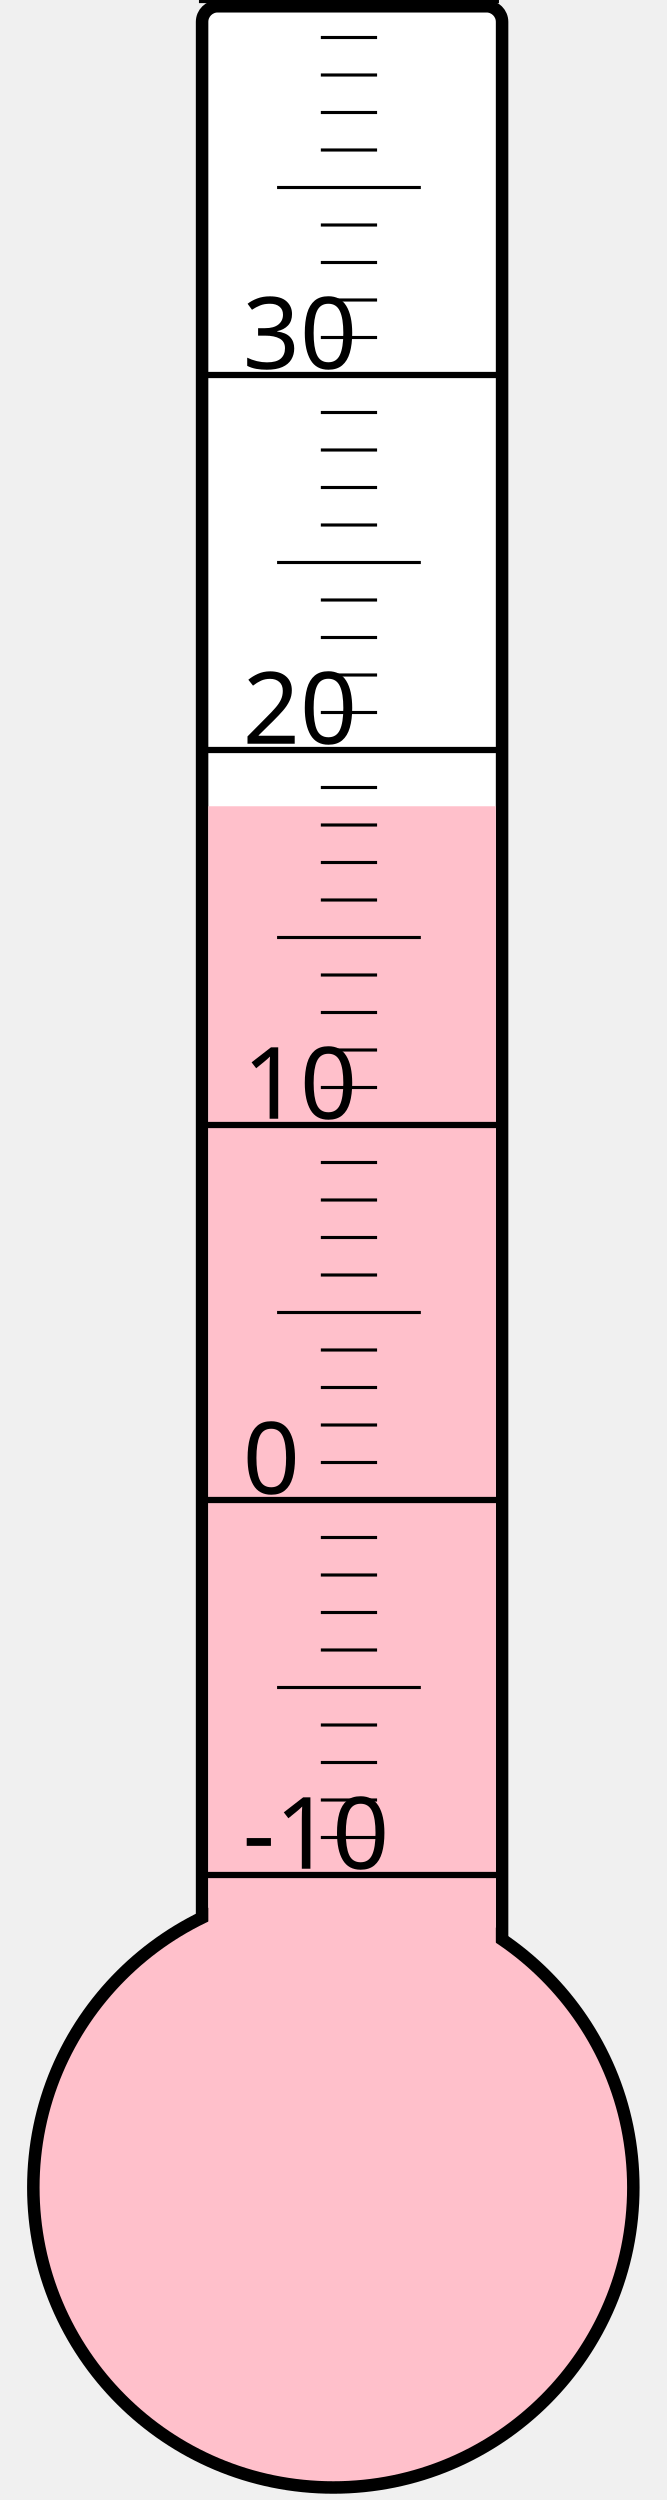
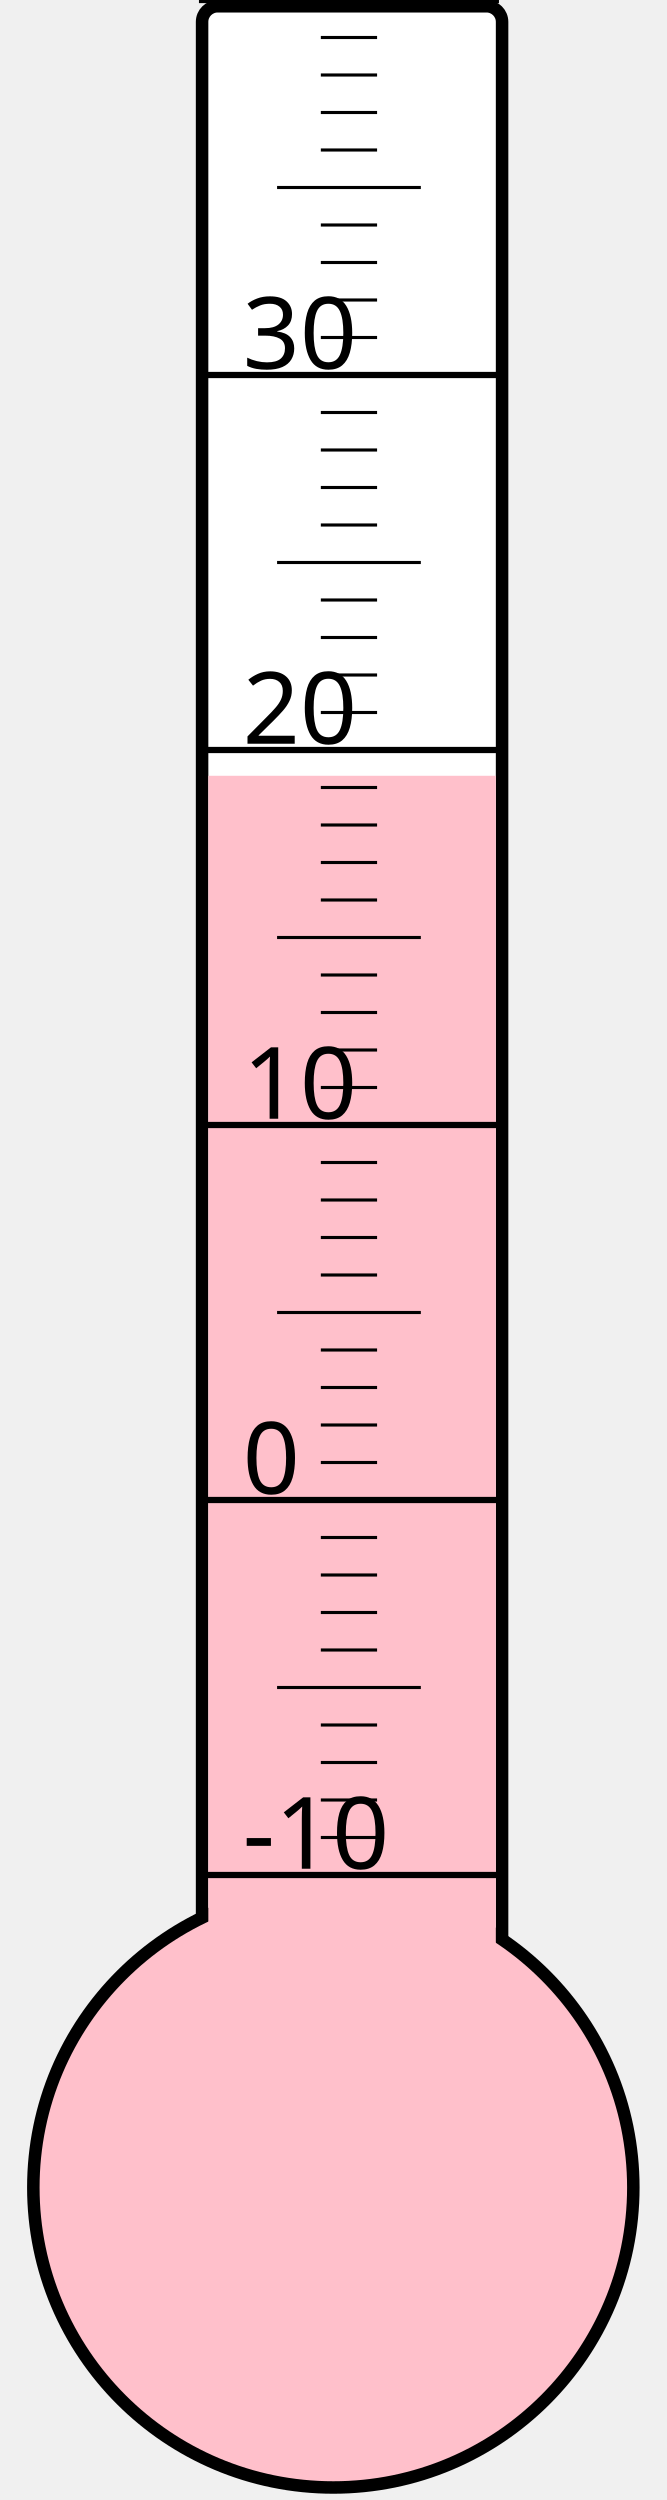
<svg xmlns="http://www.w3.org/2000/svg" width="40px" height="150px" viewBox="0 0 200 800">
  <rect width="200" height="800" x="0" y="0" style="fill: #ffffeb; fill-opacity: 0;" />
  <rect width="96" height="680" x="58" y="2" rx="5" ry="5" style="fill: white; fill-opacity: 1; stroke: black; stroke-width: 4;" />
  <circle cx="100" cy="700" r="96" style="fill: pink; stroke: black; stroke-width: 4;" />
-   <rect width="92" height="442.0" x="60" y="258.0" style="fill: pink; fill-opacity: 1; stroke-width: 0;" />
+   <rect width="92" height="451.75" x="60" y="248.25" style="fill: pink; fill-opacity: 1; stroke-width: 0;" />
  <text x="71" y="598" style="font-family: sans-serif; font-size: 24pt;">-10</text>
  <text x="71" y="478" style="font-family: sans-serif; font-size: 24pt;">0</text>
  <text x="71" y="358" style="font-family: sans-serif; font-size: 24pt;">10</text>
  <text x="71" y="238" style="font-family: sans-serif; font-size: 24pt;">20</text>
  <text x="71" y="118" style="font-family: sans-serif; font-size: 24pt;">30</text>
  <g style="stroke: black;">
    <line x1="57" y1="600" x2="153" y2="600" style="stroke-width: 2;" />
    <line x1="96" y1="588" x2="114" y2="588" style="stroke-width: 1;" />
    <line x1="96" y1="576" x2="114" y2="576" style="stroke-width: 1;" />
    <line x1="96" y1="564" x2="114" y2="564" style="stroke-width: 1;" />
    <line x1="96" y1="552" x2="114" y2="552" style="stroke-width: 1;" />
    <line x1="82" y1="540" x2="128" y2="540" style="stroke-width: 1;" />
    <line x1="96" y1="528" x2="114" y2="528" style="stroke-width: 1;" />
    <line x1="96" y1="516" x2="114" y2="516" style="stroke-width: 1;" />
    <line x1="96" y1="504" x2="114" y2="504" style="stroke-width: 1;" />
    <line x1="96" y1="492" x2="114" y2="492" style="stroke-width: 1;" />
    <line x1="57" y1="480" x2="153" y2="480" style="stroke-width: 2;" />
    <line x1="96" y1="468" x2="114" y2="468" style="stroke-width: 1;" />
    <line x1="96" y1="456" x2="114" y2="456" style="stroke-width: 1;" />
    <line x1="96" y1="444" x2="114" y2="444" style="stroke-width: 1;" />
    <line x1="96" y1="432" x2="114" y2="432" style="stroke-width: 1;" />
    <line x1="82" y1="420" x2="128" y2="420" style="stroke-width: 1;" />
    <line x1="96" y1="408" x2="114" y2="408" style="stroke-width: 1;" />
    <line x1="96" y1="396" x2="114" y2="396" style="stroke-width: 1;" />
    <line x1="96" y1="384" x2="114" y2="384" style="stroke-width: 1;" />
    <line x1="96" y1="372" x2="114" y2="372" style="stroke-width: 1;" />
    <line x1="57" y1="360" x2="153" y2="360" style="stroke-width: 2;" />
    <line x1="96" y1="348" x2="114" y2="348" style="stroke-width: 1;" />
    <line x1="96" y1="336" x2="114" y2="336" style="stroke-width: 1;" />
    <line x1="96" y1="324" x2="114" y2="324" style="stroke-width: 1;" />
    <line x1="96" y1="312" x2="114" y2="312" style="stroke-width: 1;" />
    <line x1="82" y1="300" x2="128" y2="300" style="stroke-width: 1;" />
    <line x1="96" y1="288" x2="114" y2="288" style="stroke-width: 1;" />
    <line x1="96" y1="276" x2="114" y2="276" style="stroke-width: 1;" />
    <line x1="96" y1="264" x2="114" y2="264" style="stroke-width: 1;" />
    <line x1="96" y1="252" x2="114" y2="252" style="stroke-width: 1;" />
    <line x1="57" y1="240" x2="153" y2="240" style="stroke-width: 2;" />
    <line x1="96" y1="228" x2="114" y2="228" style="stroke-width: 1;" />
    <line x1="96" y1="216" x2="114" y2="216" style="stroke-width: 1;" />
    <line x1="96" y1="204" x2="114" y2="204" style="stroke-width: 1;" />
    <line x1="96" y1="192" x2="114" y2="192" style="stroke-width: 1;" />
    <line x1="82" y1="180" x2="128" y2="180" style="stroke-width: 1;" />
    <line x1="96" y1="168" x2="114" y2="168" style="stroke-width: 1;" />
    <line x1="96" y1="156" x2="114" y2="156" style="stroke-width: 1;" />
    <line x1="96" y1="144" x2="114" y2="144" style="stroke-width: 1;" />
    <line x1="96" y1="132" x2="114" y2="132" style="stroke-width: 1;" />
    <line x1="57" y1="120" x2="153" y2="120" style="stroke-width: 2;" />
    <line x1="96" y1="108" x2="114" y2="108" style="stroke-width: 1;" />
    <line x1="96" y1="96" x2="114" y2="96" style="stroke-width: 1;" />
    <line x1="96" y1="84" x2="114" y2="84" style="stroke-width: 1;" />
    <line x1="96" y1="72" x2="114" y2="72" style="stroke-width: 1;" />
    <line x1="82" y1="60" x2="128" y2="60" style="stroke-width: 1;" />
    <line x1="96" y1="48" x2="114" y2="48" style="stroke-width: 1;" />
    <line x1="96" y1="36" x2="114" y2="36" style="stroke-width: 1;" />
    <line x1="96" y1="24" x2="114" y2="24" style="stroke-width: 1;" />
    <line x1="96" y1="12" x2="114" y2="12" style="stroke-width: 1;" />
    <line x1="57" y1="0" x2="153" y2="0" style="stroke-width: 2;" />
  </g>
</svg>
